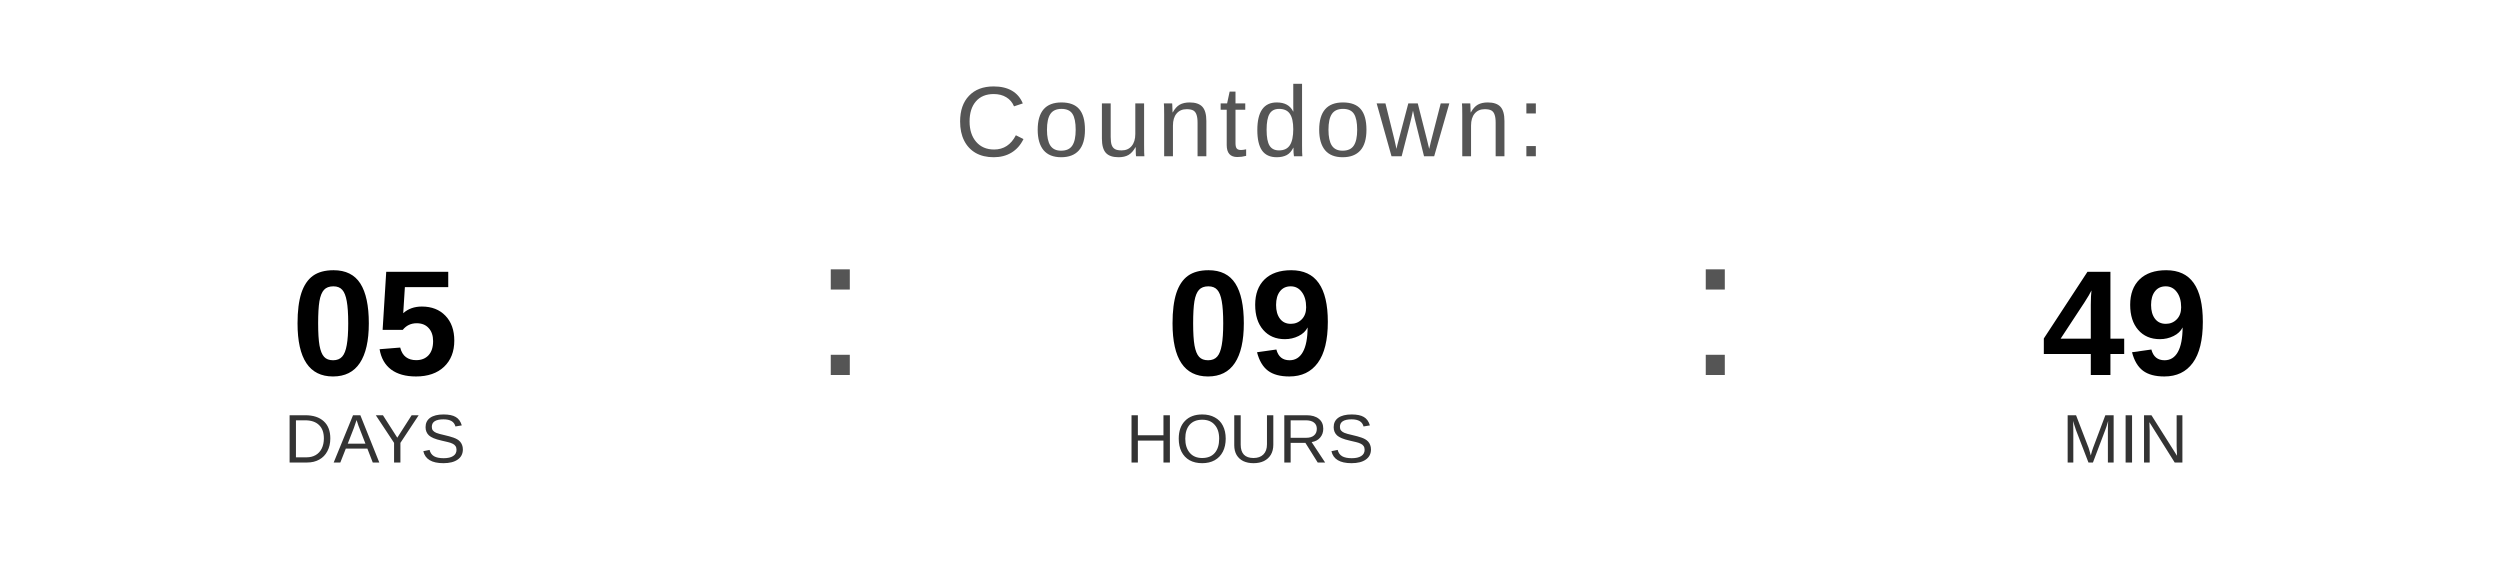
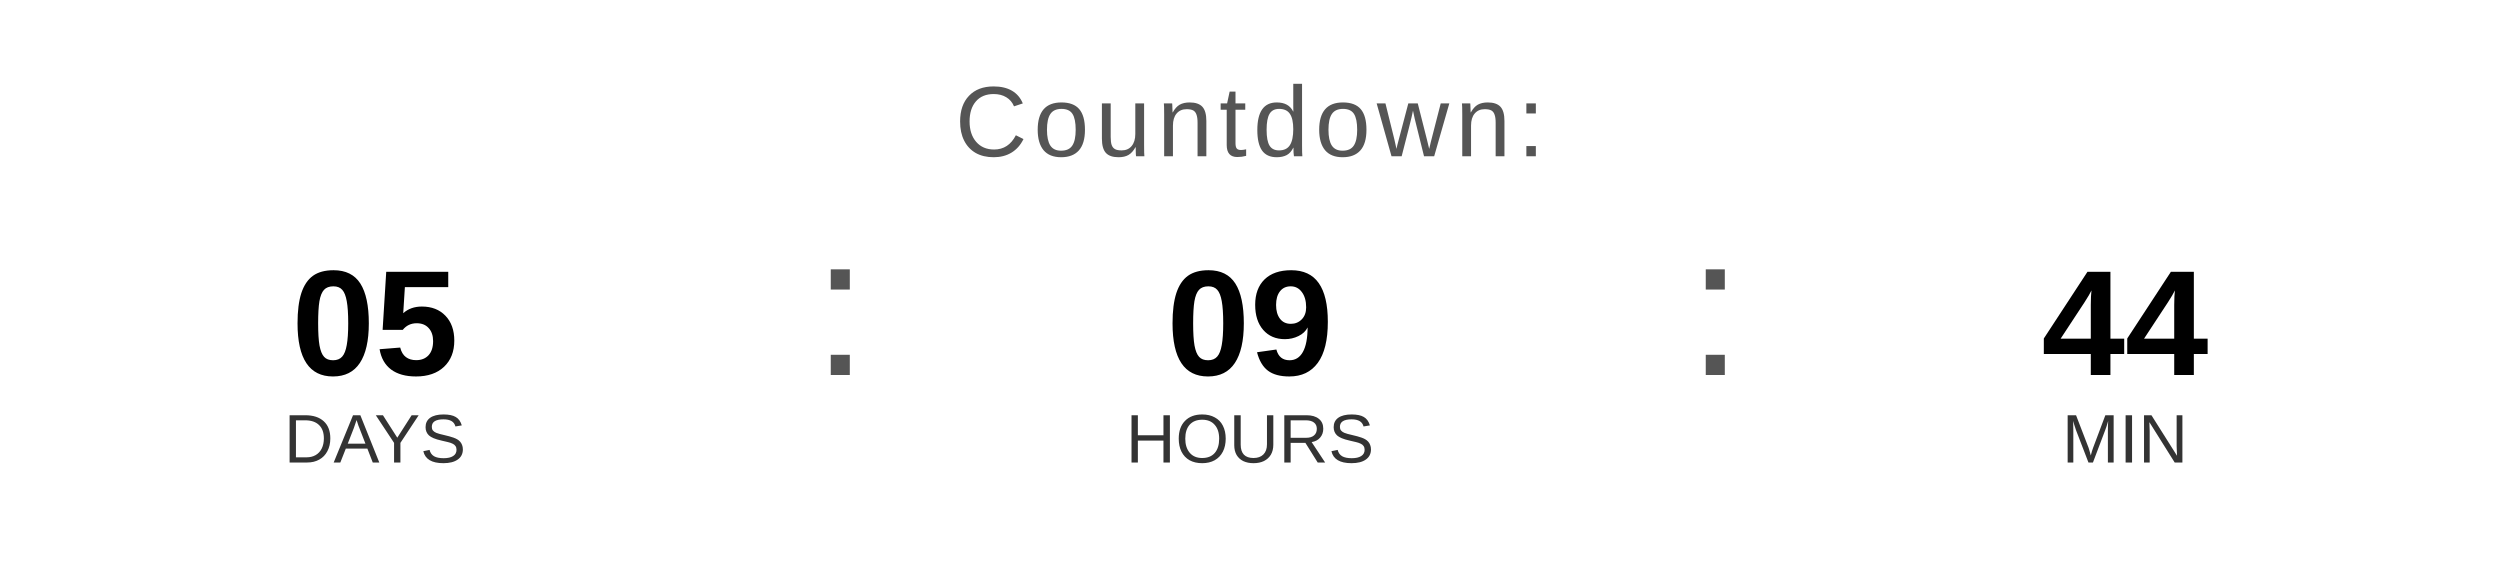
<svg xmlns="http://www.w3.org/2000/svg" width="400" height="90" viewBox="0 0 400 90">
  <text x="200" y="25" font-family="Arial, Helvetica, sans-serif" font-size="16" fill="#555555" text-anchor="middle" letter-spacing="1">
    Countdown:
  </text>
  <text x="60" y="60" font-family="Arial, Helvetica, sans-serif" font-size="24" font-weight="bold" fill="#000000" text-anchor="middle">05</text>
  <text x="60" y="74" font-family="Arial, Helvetica, sans-serif" font-size="11" fill="#333333" text-anchor="middle">DAYS</text>
  <text x="130" y="60" font-family="Arial, sans-serif" font-size="32" fill="#555555">:</text>
  <text x="200" y="60" font-family="Arial, Helvetica, sans-serif" font-size="24" font-weight="bold" fill="#000000" text-anchor="middle">09</text>
  <text x="200" y="74" font-family="Arial, Helvetica, sans-serif" font-size="11" fill="#333333" text-anchor="middle">HOURS</text>
  <text x="270" y="60" font-family="Arial, sans-serif" font-size="32" fill="#555555">:</text>
-   <text x="340" y="60" font-family="Arial, Helvetica, sans-serif" font-size="24" font-weight="bold" fill="#000000" text-anchor="middle">49</text>
+   <text x="340" y="60" font-family="Arial, Helvetica, sans-serif" font-size="24" font-weight="bold" fill="#000000" text-anchor="middle">44</text>
  <text x="340" y="74" font-family="Arial, Helvetica, sans-serif" font-size="11" fill="#333333" text-anchor="middle">MIN</text>
</svg>
